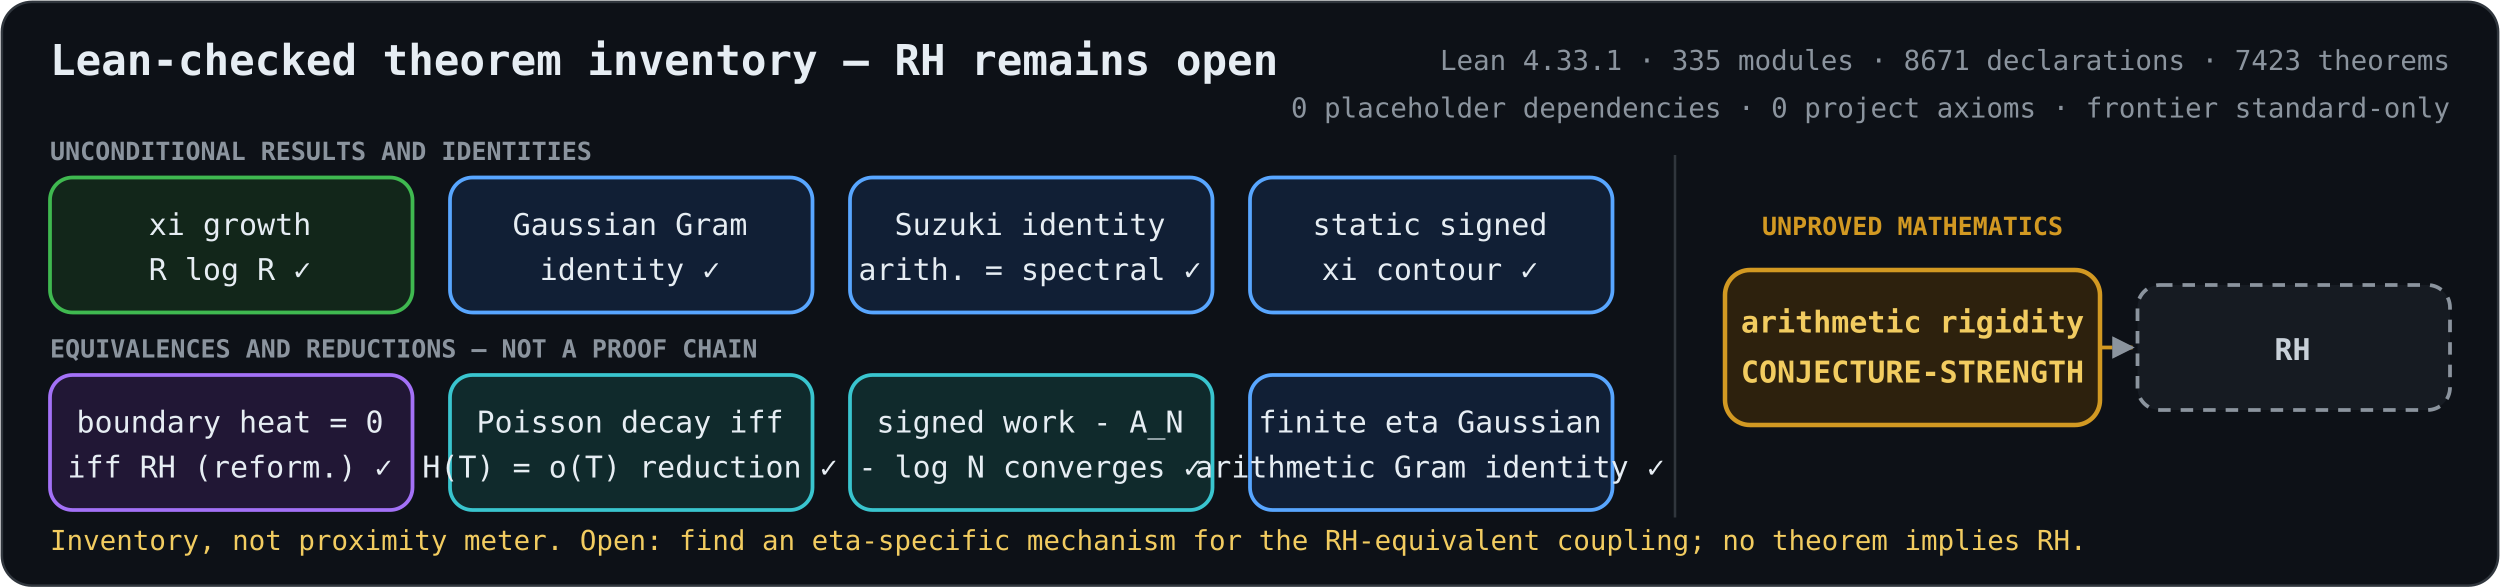
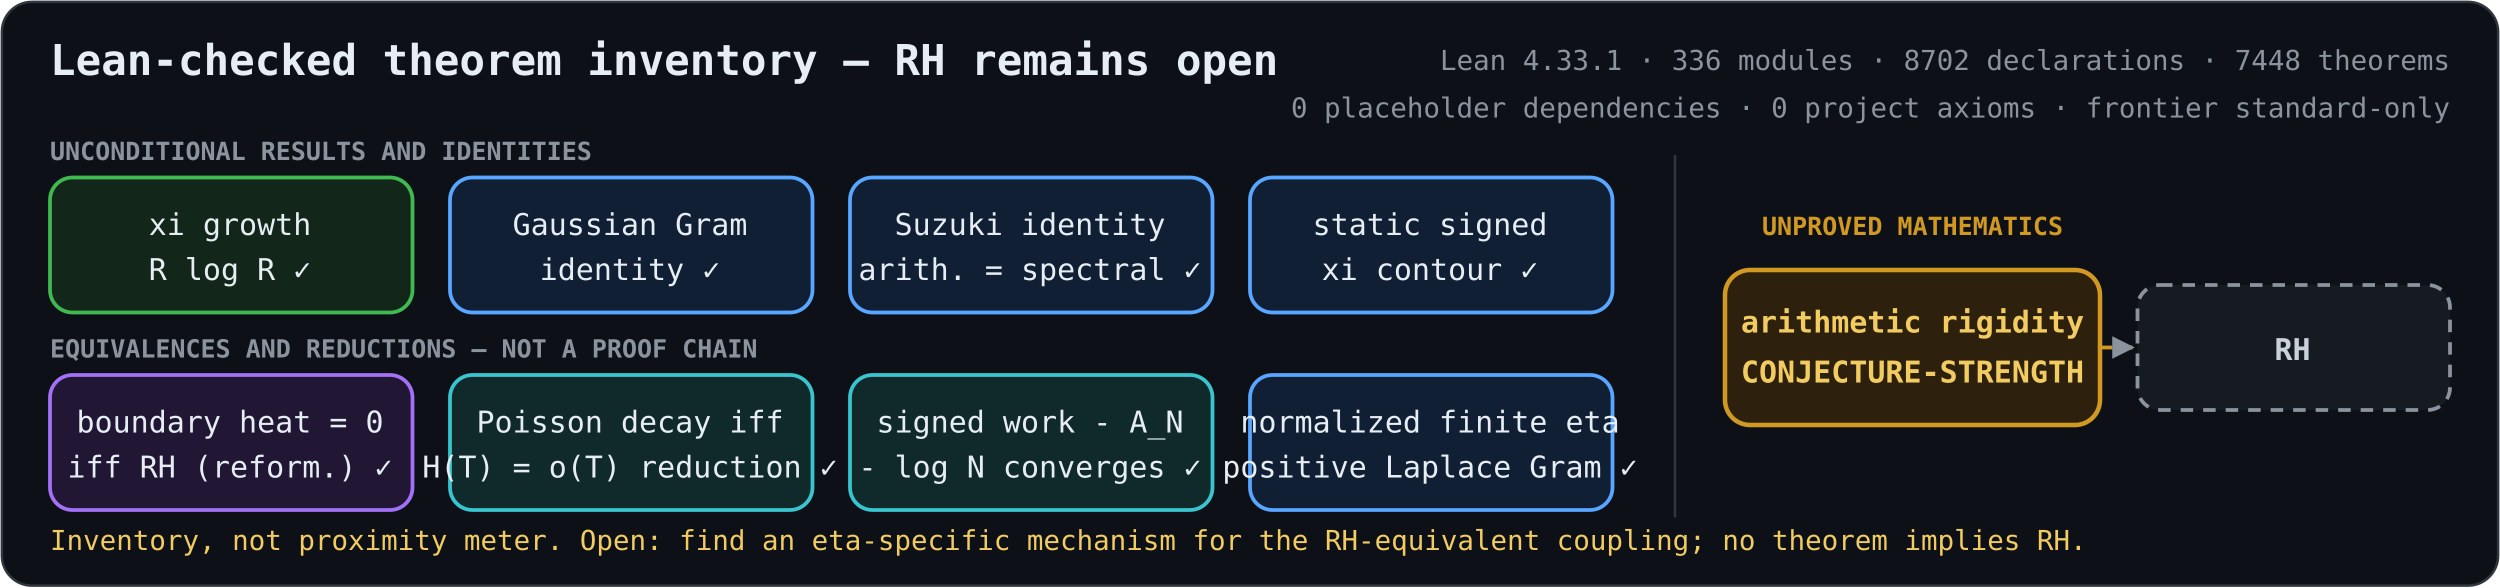
<svg xmlns="http://www.w3.org/2000/svg" role="img" aria-labelledby="title description" viewBox="0 0 1000 235">
  <defs>
    <marker id="arrow" viewBox="0 0 10 10" refX="9" refY="5" markerWidth="6" markerHeight="6" orient="auto-start-reverse">
      <path d="M 0 0 L 10 5 L 0 10 z" fill="#8b949e" />
    </marker>
    <style>
      .bg { fill: #0d1117; stroke: #30363d; }
      text { fill: #e6edf3; font-family: ui-monospace, SFMono-Regular, Menlo, Consolas, monospace; font-size: 12px; text-anchor: middle; }
      .heading { font-size: 17px; font-weight: 700; text-anchor: start; }
      .metrics { fill: #8b949e; font-size: 11px; text-anchor: end; }
      .proved rect { fill: #12261a; stroke: #3fb950; stroke-width: 1.5; }
      .proved.equivalence rect { fill: #211735; stroke: #a371f7; }
      .proved.bridge rect { fill: #111f35; stroke: #58a6ff; }
      .proved.reduction rect { fill: #102a2c; stroke: #39c5cf; }
      .open rect { fill: #2d210d; stroke: #d29922; stroke-width: 1.8; }
      .goal rect { fill: #161b22; stroke: #8b949e; stroke-width: 1.5; stroke-dasharray: 5 4; }
      .open text { fill: #f2cc60; font-weight: 700; }
      .goal text { fill: #c9d1d9; font-weight: 700; }
      .open-edge { fill: none; stroke: #d29922; stroke-width: 1.5; stroke-dasharray: 5 4; marker-end: url(#arrow); }
      .section { fill: #8b949e; font-size: 10px; font-weight: 700; text-anchor: start; }
      .gap-label { fill: #d29922; font-size: 10px; font-weight: 700; }
      .frontier { fill: #f2cc60; font-size: 11px; text-anchor: start; }
    </style>
  </defs>
  <rect class="bg" x="0.75" y="0.75" width="998.5" height="233.5" rx="12" />
  <text class="heading" x="20" y="30">Lean-checked theorem inventory — RH remains open</text>
-   <text class="metrics" x="980" y="28">Lean 4.33.1 · 335 modules · 8671 declarations · 7423 theorems</text>
+   <text class="metrics" x="980" y="28">Lean 4.33.1 · 336 modules · 8702 declarations · 7448 theorems</text>
  <text class="metrics" x="980" y="47">0 placeholder dependencies · 0 project axioms · frontier standard-only</text>
  <text class="section" x="20" y="64">UNCONDITIONAL RESULTS AND IDENTITIES</text>
  <text class="section" x="20" y="143">EQUIVALENCES AND REDUCTIONS — NOT A PROOF CHAIN</text>
  <line x1="670" y1="62" x2="670" y2="207" stroke="#30363d" />
  <text class="gap-label" x="765" y="94">UNPROVED MATHEMATICS</text>
  <path class="open-edge" d="M840 139 H853" />
  <g class="proved unconditional">
    <rect x="20" y="71" width="145" height="54" rx="9" />
    <text x="92" y="94">xi growth</text>
    <text x="92" y="112">R log R  ✓</text>
  </g>
  <g class="proved bridge">
    <rect x="180" y="71" width="145" height="54" rx="9" />
    <text x="252" y="94">Gaussian Gram</text>
    <text x="252" y="112">identity  ✓</text>
  </g>
  <g class="proved bridge">
    <rect x="340" y="71" width="145" height="54" rx="9" />
    <text x="412" y="94">Suzuki identity</text>
    <text x="412" y="112">arith. = spectral  ✓</text>
  </g>
  <g class="proved bridge">
    <rect x="500" y="71" width="145" height="54" rx="9" />
    <text x="572" y="94">static signed</text>
    <text x="572" y="112">xi contour  ✓</text>
  </g>
  <g class="proved equivalence">
    <rect x="20" y="150" width="145" height="54" rx="9" />
    <text x="92" y="173">boundary heat = 0</text>
    <text x="92" y="191">iff RH (reform.)  ✓</text>
  </g>
  <g class="proved reduction">
    <rect x="180" y="150" width="145" height="54" rx="9" />
    <text x="252" y="173">Poisson decay iff</text>
    <text x="252" y="191">H(T) = o(T) reduction  ✓</text>
  </g>
  <g class="proved reduction">
    <rect x="340" y="150" width="145" height="54" rx="9" />
    <text x="412" y="173">signed work - A_N</text>
    <text x="412" y="191">- log N converges  ✓</text>
  </g>
  <g class="proved bridge">
    <rect x="500" y="150" width="145" height="54" rx="9" />
-     <text x="572" y="173">finite eta Gaussian</text>
-     <text x="572" y="191">arithmetic Gram identity  ✓</text>
+     <text x="572" y="173">normalized finite eta</text>
+     <text x="572" y="191">positive Laplace Gram  ✓</text>
  </g>
  <g class="open">
    <rect x="690" y="108" width="150" height="62" rx="10" />
    <text x="765" y="133">arithmetic rigidity</text>
    <text x="765" y="153">CONJECTURE-STRENGTH</text>
  </g>
  <g class="goal">
    <rect x="855" y="114" width="125" height="50" rx="9" />
    <text x="917" y="144">RH</text>
  </g>
  <text class="frontier" x="20" y="220">Inventory, not proximity meter. Open: find an eta-specific mechanism for the RH-equivalent coupling; no theorem implies RH.</text>
</svg>
